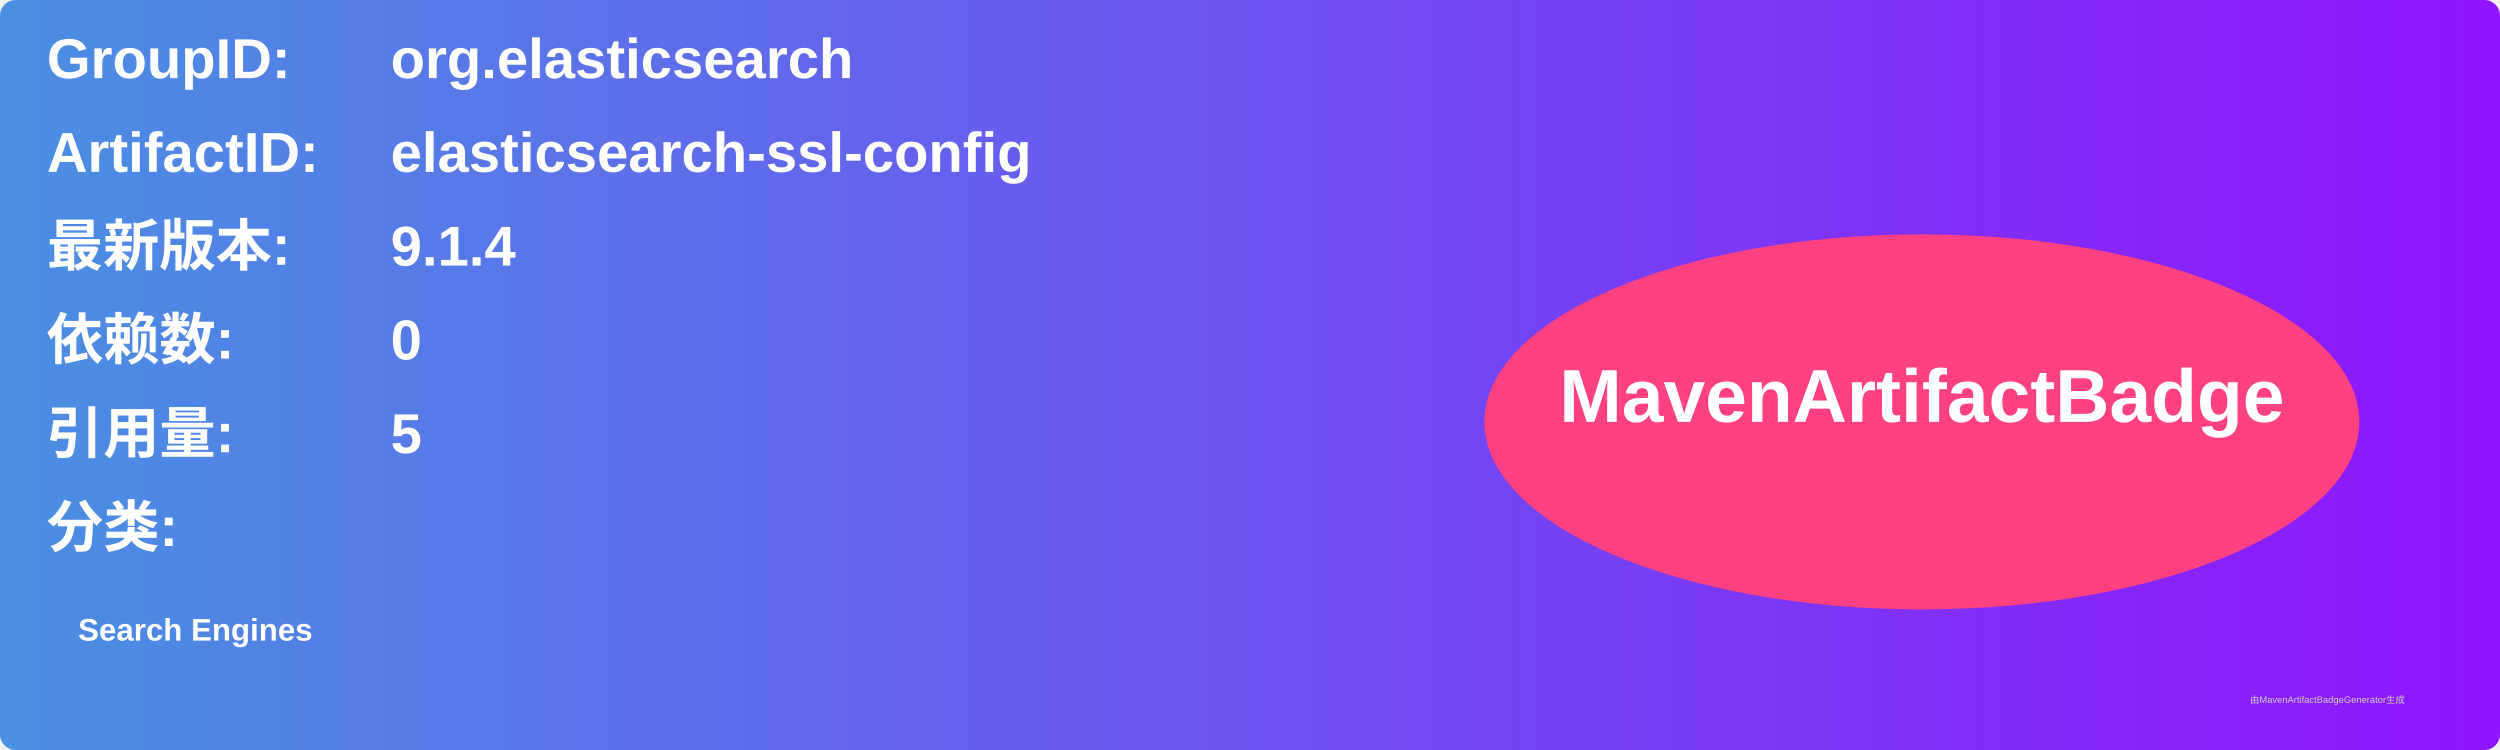
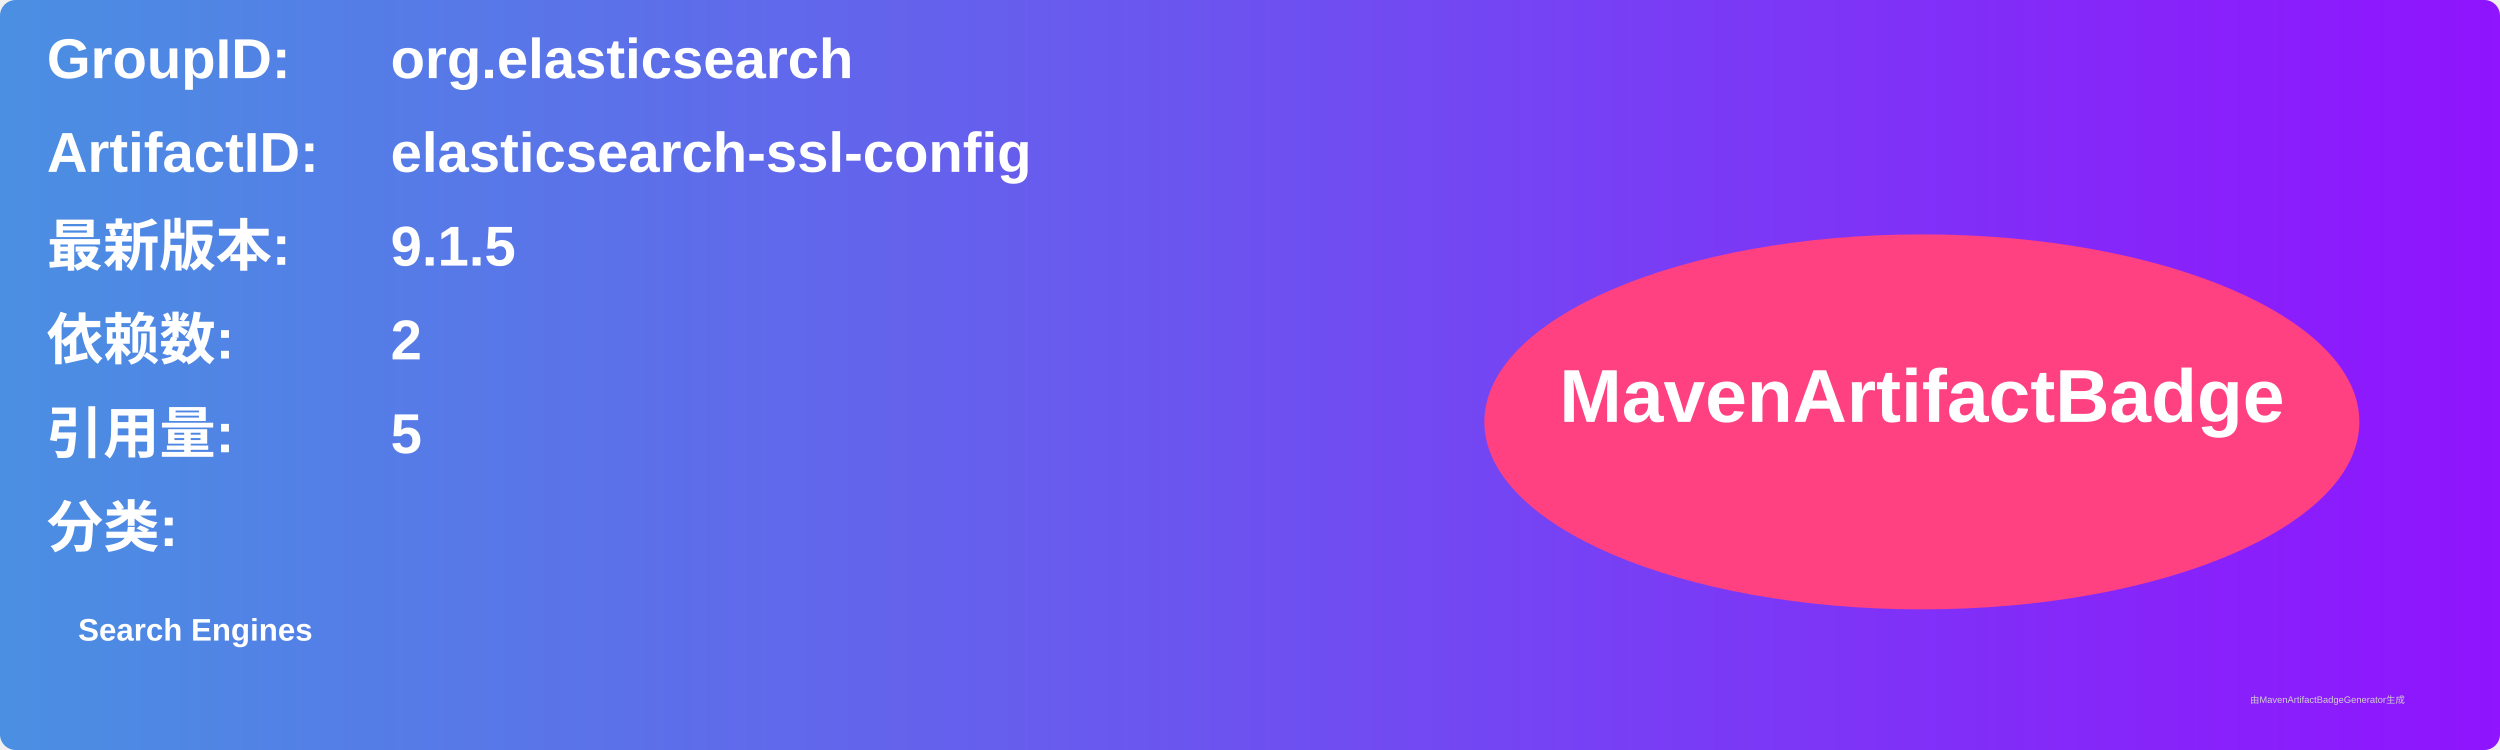
<svg xmlns="http://www.w3.org/2000/svg" width="800" height="240" viewBox="0 0 800 240">
  <linearGradient id="grad" x1="0%" y1="0%" x2="100%" y2="0%">
    <stop offset="0%" stop-color="#4a90e2" />
    <stop offset="100%" stop-color="#9013fe" />
  </linearGradient>
  <rect width="100%" height="100%" rx="5" ry="5" fill="url(#grad)" />
  <g transform="translate(15, 15)">
    <text x="0" y="10" font-family="Arial" font-size="18" fill="white" font-weight="bold" width="260">GroupID:</text>
    <text x="110" y="10" font-family="Arial" font-size="18" fill="white" font-weight="bold" width="460">org.elasticsearch</text>
    <text x="0" y="40" font-family="Arial" font-size="18" fill="white" font-weight="bold" width="260">ArtifactID:</text>
    <text x="110" y="40" font-family="Arial" font-size="18" fill="white" font-weight="bold" width="460">elasticsearch-ssl-config</text>
    <text x="0" y="70" font-family="Arial" font-size="18" fill="white" font-weight="bold">最新版本:</text>
    <text x="110" y="70" font-family="Arial" font-size="18" fill="white" font-weight="bold">
-       <tspan font-weight="bold">9.1.4</tspan>
+       <tspan font-weight="bold">9.1.5</tspan>
    </text>
    <text x="0" y="100" font-family="Arial" font-size="18" fill="white" font-weight="bold">依赖数: </text>
    <text x="110" y="100" font-family="Arial" font-size="18" fill="white">
-       <tspan font-weight="bold">0</tspan>
+       <tspan font-weight="bold">2</tspan>
    </text>
    <text x="0" y="130" font-family="Arial" font-size="18" fill="white" font-weight="bold">引用量: </text>
    <text x="110" y="130" font-family="Arial" font-size="18" fill="white">
      <tspan font-weight="bold">5</tspan>
    </text>
    <text x="0" y="160" font-family="Arial" font-size="18" fill="white" font-weight="bold">分类:</text>
    <text x="10" y="190" font-family="Arial" font-size="10" fill="white">
      <tspan font-weight="bold">Search Engines</tspan>
    </text>
    <ellipse cx="600" cy="120" rx="140" ry="60" fill="#ff4081" />
    <text x="600" y="120" text-anchor="middle" font-family="Arial" font-size="24" fill="white" font-weight="bold">MavenArtifactBadge</text>
  </g>
  <text x="720" y="225" font-family="Arial" font-size="3" fill="#d0d0d0">由MavenArtifactBadgeGenerator生成</text>
</svg>
